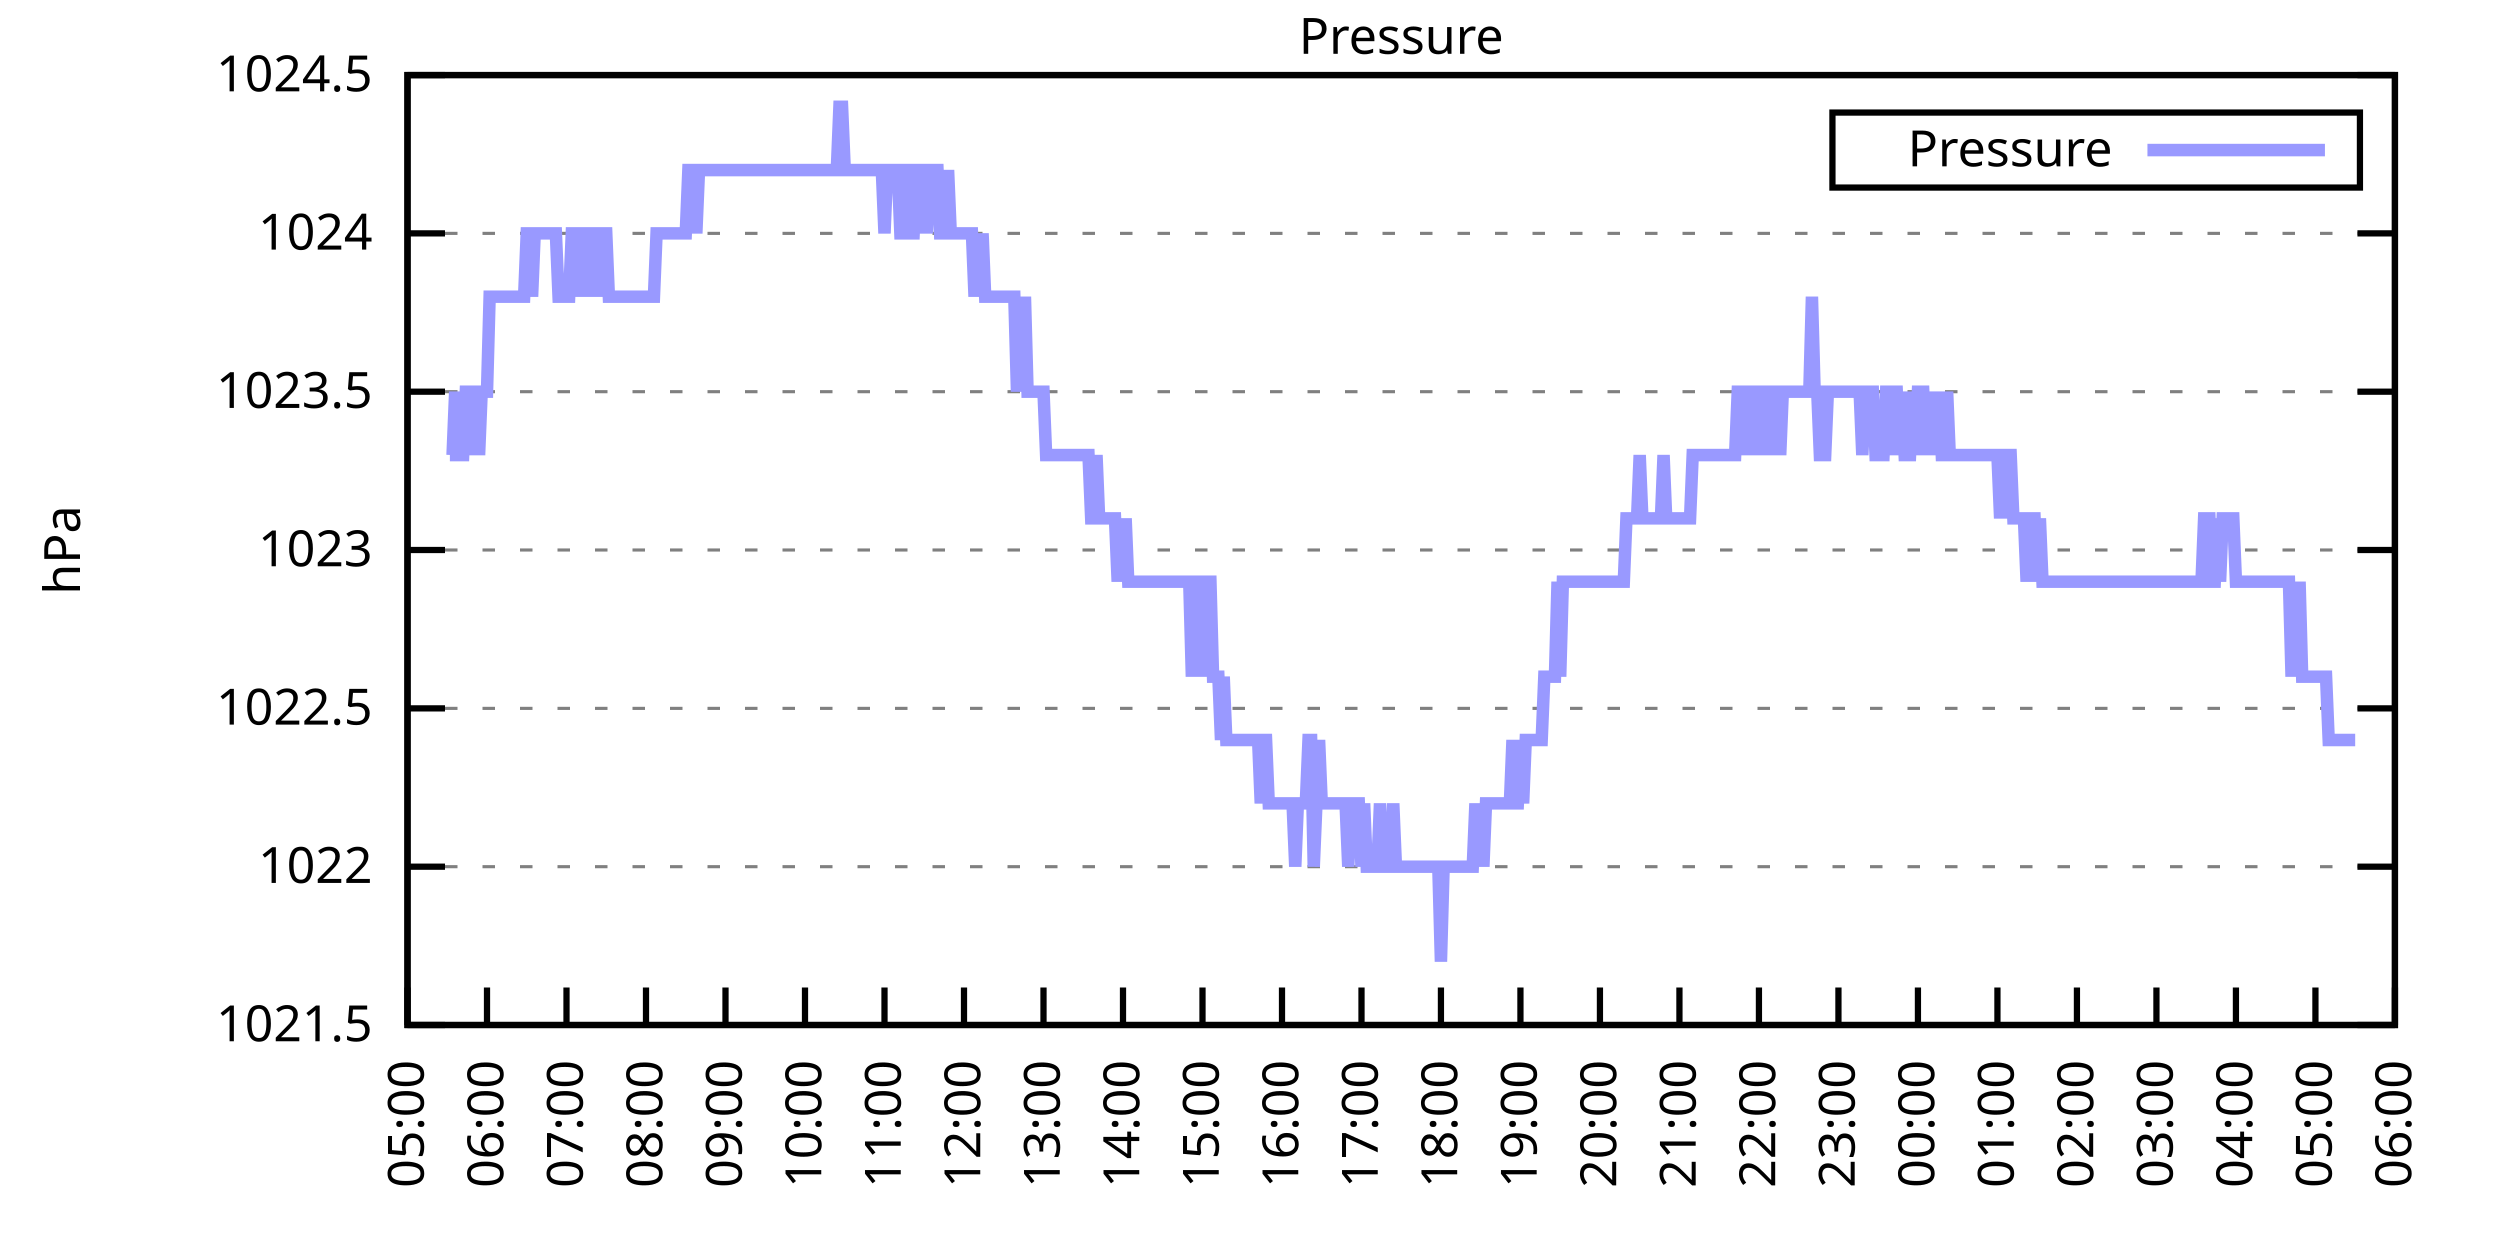
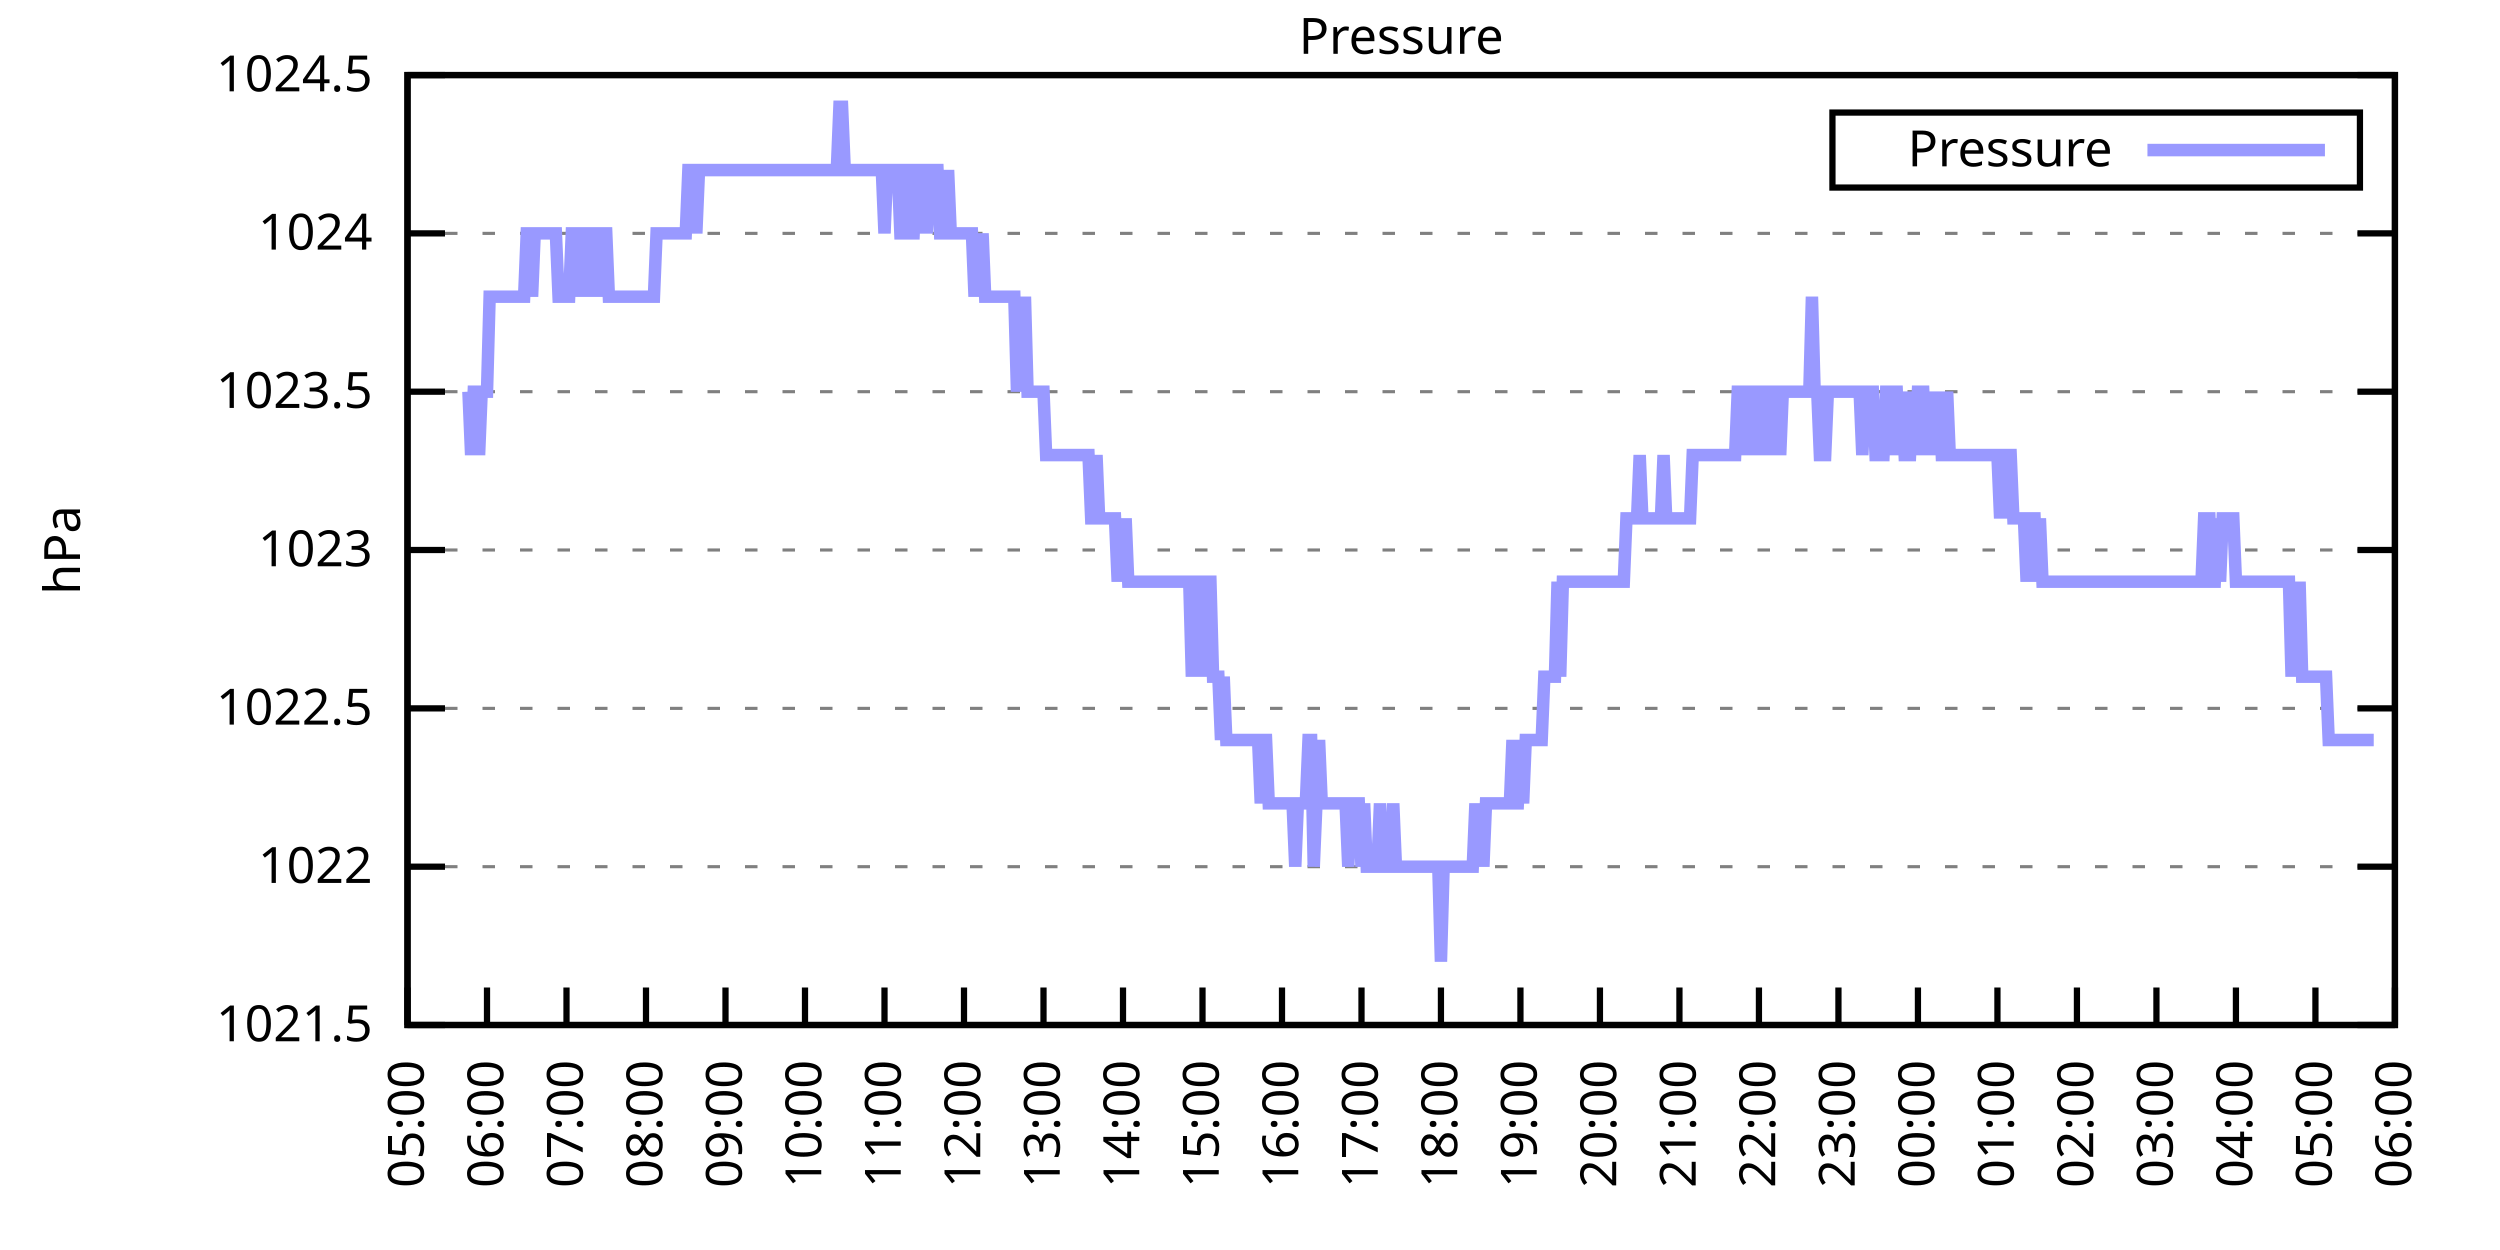
<svg xmlns="http://www.w3.org/2000/svg" xmlns:xlink="http://www.w3.org/1999/xlink" width="400" height="200" viewBox="0 0 400 200">
  <g id="gnuplot_canvas">
    <rect x="0" y="0" width="400" height="200" fill="none" />
    <defs>
      <circle id="gpDot" r="0.5" stroke-width="0.5" stroke="currentColor" />
      <path id="gpPt0" stroke-width="0.333" stroke="currentColor" d="M-1,0 h2 M0,-1 v2" />
      <path id="gpPt1" stroke-width="0.333" stroke="currentColor" d="M-1,-1 L1,1 M1,-1 L-1,1" />
      <path id="gpPt2" stroke-width="0.333" stroke="currentColor" d="M-1,0 L1,0 M0,-1 L0,1 M-1,-1 L1,1 M-1,1 L1,-1" />
      <rect id="gpPt3" stroke-width="0.333" stroke="currentColor" x="-1" y="-1" width="2" height="2" />
      <rect id="gpPt4" stroke-width="0.333" stroke="currentColor" fill="currentColor" x="-1" y="-1" width="2" height="2" />
      <circle id="gpPt5" stroke-width="0.333" stroke="currentColor" cx="0" cy="0" r="1" />
      <use xlink:href="#gpPt5" id="gpPt6" fill="currentColor" stroke="none" />
      <path id="gpPt7" stroke-width="0.333" stroke="currentColor" d="M0,-1.33 L-1.33,0.67 L1.33,0.67 z" />
      <use xlink:href="#gpPt7" id="gpPt8" fill="currentColor" stroke="none" />
      <use xlink:href="#gpPt7" id="gpPt9" stroke="currentColor" transform="rotate(180)" />
      <use xlink:href="#gpPt9" id="gpPt10" fill="currentColor" stroke="none" />
      <use xlink:href="#gpPt3" id="gpPt11" stroke="currentColor" transform="rotate(45)" />
      <use xlink:href="#gpPt11" id="gpPt12" fill="currentColor" stroke="none" />
      <path id="gpPt13" stroke-width="0.333" stroke="currentColor" d="M0,1.330 L1.265,0.411 L0.782,-1.067 L-0.782,-1.076 L-1.265,0.411 z" />
      <use xlink:href="#gpPt13" id="gpPt14" fill="currentColor" stroke="none" />
      <filter id="textbox" filterUnits="objectBoundingBox" x="0" y="0" height="1" width="1">
        <feFlood flood-color="white" flood-opacity="1" result="bgnd" />
        <feComposite in="SourceGraphic" in2="bgnd" operator="atop" />
      </filter>
      <filter id="greybox" filterUnits="objectBoundingBox" x="0" y="0" height="1" width="1">
        <feFlood flood-color="lightgrey" flood-opacity="1" result="grey" />
        <feComposite in="SourceGraphic" in2="grey" operator="atop" />
      </filter>
    </defs>
    <g fill="none" color="white" stroke="currentColor" stroke-width="1.00" stroke-linecap="butt" stroke-linejoin="miter">
</g>
    <g fill="none" color="black" stroke="currentColor" stroke-width="1.00" stroke-linecap="butt" stroke-linejoin="miter">
      <g stroke="none" shape-rendering="crispEdges">
        <polygon fill="rgb(255, 255, 255)" points="65.20,164.00 383.18,164.00 383.18,12.02 65.20,12.02 " />
      </g>
    </g>
    <g fill="none" color="black" stroke="currentColor" stroke-width="1.00" stroke-linecap="butt" stroke-linejoin="miter">
</g>
    <g fill="none" color="black" stroke="black" stroke-width="0.50" stroke-linecap="butt" stroke-linejoin="miter">
</g>
    <g fill="none" color="gray" stroke="currentColor" stroke-width="0.50" stroke-linecap="butt" stroke-linejoin="miter">
      <path stroke="gray" stroke-dasharray="2,4" class="gridline" d="M65.20,164.00 L383.19,164.00  " />
    </g>
    <g fill="none" color="gray" stroke="gray" stroke-width="1.00" stroke-linecap="butt" stroke-linejoin="miter">
</g>
    <g fill="none" color="black" stroke="currentColor" stroke-width="1.00" stroke-linecap="butt" stroke-linejoin="miter">
      <path stroke="black" d="M65.20,164.00 L71.20,164.00 M383.19,164.00 L377.19,164.00  " />
      <g transform="translate(59.60,166.60)" stroke="none" fill="black" font-family="Sans" font-size="8.00" text-anchor="end">
        <text>
          <tspan font-family="Sans"> 1021.5</tspan>
        </text>
      </g>
    </g>
    <g fill="none" color="black" stroke="currentColor" stroke-width="1.00" stroke-linecap="butt" stroke-linejoin="miter">
</g>
    <g fill="none" color="black" stroke="black" stroke-width="0.50" stroke-linecap="butt" stroke-linejoin="miter">
</g>
    <g fill="none" color="gray" stroke="currentColor" stroke-width="0.50" stroke-linecap="butt" stroke-linejoin="miter">
      <path stroke="gray" stroke-dasharray="2,4" class="gridline" d="M65.20,138.67 L383.19,138.67  " />
    </g>
    <g fill="none" color="gray" stroke="gray" stroke-width="1.00" stroke-linecap="butt" stroke-linejoin="miter">
</g>
    <g fill="none" color="black" stroke="currentColor" stroke-width="1.00" stroke-linecap="butt" stroke-linejoin="miter">
      <path stroke="black" d="M65.20,138.67 L71.20,138.67 M383.19,138.67 L377.19,138.67  " />
      <g transform="translate(59.60,141.27)" stroke="none" fill="black" font-family="Sans" font-size="8.00" text-anchor="end">
        <text>
          <tspan font-family="Sans"> 1022</tspan>
        </text>
      </g>
    </g>
    <g fill="none" color="black" stroke="currentColor" stroke-width="1.00" stroke-linecap="butt" stroke-linejoin="miter">
</g>
    <g fill="none" color="black" stroke="black" stroke-width="0.50" stroke-linecap="butt" stroke-linejoin="miter">
</g>
    <g fill="none" color="gray" stroke="currentColor" stroke-width="0.50" stroke-linecap="butt" stroke-linejoin="miter">
      <path stroke="gray" stroke-dasharray="2,4" class="gridline" d="M65.20,113.34 L383.19,113.34  " />
    </g>
    <g fill="none" color="gray" stroke="gray" stroke-width="1.00" stroke-linecap="butt" stroke-linejoin="miter">
</g>
    <g fill="none" color="black" stroke="currentColor" stroke-width="1.00" stroke-linecap="butt" stroke-linejoin="miter">
      <path stroke="black" d="M65.20,113.34 L71.20,113.34 M383.19,113.34 L377.19,113.34  " />
      <g transform="translate(59.60,115.94)" stroke="none" fill="black" font-family="Sans" font-size="8.00" text-anchor="end">
        <text>
          <tspan font-family="Sans"> 1022.5</tspan>
        </text>
      </g>
    </g>
    <g fill="none" color="black" stroke="currentColor" stroke-width="1.00" stroke-linecap="butt" stroke-linejoin="miter">
</g>
    <g fill="none" color="black" stroke="black" stroke-width="0.50" stroke-linecap="butt" stroke-linejoin="miter">
</g>
    <g fill="none" color="gray" stroke="currentColor" stroke-width="0.50" stroke-linecap="butt" stroke-linejoin="miter">
      <path stroke="gray" stroke-dasharray="2,4" class="gridline" d="M65.20,88.00 L383.19,88.00  " />
    </g>
    <g fill="none" color="gray" stroke="gray" stroke-width="1.00" stroke-linecap="butt" stroke-linejoin="miter">
</g>
    <g fill="none" color="black" stroke="currentColor" stroke-width="1.00" stroke-linecap="butt" stroke-linejoin="miter">
      <path stroke="black" d="M65.20,88.00 L71.20,88.00 M383.19,88.00 L377.19,88.00  " />
      <g transform="translate(59.60,90.60)" stroke="none" fill="black" font-family="Sans" font-size="8.00" text-anchor="end">
        <text>
          <tspan font-family="Sans"> 1023</tspan>
        </text>
      </g>
    </g>
    <g fill="none" color="black" stroke="currentColor" stroke-width="1.00" stroke-linecap="butt" stroke-linejoin="miter">
</g>
    <g fill="none" color="black" stroke="black" stroke-width="0.50" stroke-linecap="butt" stroke-linejoin="miter">
</g>
    <g fill="none" color="gray" stroke="currentColor" stroke-width="0.50" stroke-linecap="butt" stroke-linejoin="miter">
      <path stroke="gray" stroke-dasharray="2,4" class="gridline" d="M65.20,62.67 L383.19,62.67  " />
    </g>
    <g fill="none" color="gray" stroke="gray" stroke-width="1.00" stroke-linecap="butt" stroke-linejoin="miter">
</g>
    <g fill="none" color="black" stroke="currentColor" stroke-width="1.00" stroke-linecap="butt" stroke-linejoin="miter">
      <path stroke="black" d="M65.20,62.67 L71.20,62.67 M383.19,62.67 L377.19,62.67  " />
      <g transform="translate(59.60,65.27)" stroke="none" fill="black" font-family="Sans" font-size="8.00" text-anchor="end">
        <text>
          <tspan font-family="Sans"> 1023.5</tspan>
        </text>
      </g>
    </g>
    <g fill="none" color="black" stroke="currentColor" stroke-width="1.00" stroke-linecap="butt" stroke-linejoin="miter">
</g>
    <g fill="none" color="black" stroke="black" stroke-width="0.50" stroke-linecap="butt" stroke-linejoin="miter">
</g>
    <g fill="none" color="gray" stroke="currentColor" stroke-width="0.50" stroke-linecap="butt" stroke-linejoin="miter">
      <path stroke="gray" stroke-dasharray="2,4" class="gridline" d="M65.20,37.34 L383.19,37.34  " />
    </g>
    <g fill="none" color="gray" stroke="gray" stroke-width="1.00" stroke-linecap="butt" stroke-linejoin="miter">
</g>
    <g fill="none" color="black" stroke="currentColor" stroke-width="1.00" stroke-linecap="butt" stroke-linejoin="miter">
      <path stroke="black" d="M65.20,37.34 L71.20,37.34 M383.19,37.34 L377.19,37.34  " />
      <g transform="translate(59.60,39.94)" stroke="none" fill="black" font-family="Sans" font-size="8.00" text-anchor="end">
        <text>
          <tspan font-family="Sans"> 1024</tspan>
        </text>
      </g>
    </g>
    <g fill="none" color="black" stroke="currentColor" stroke-width="1.00" stroke-linecap="butt" stroke-linejoin="miter">
</g>
    <g fill="none" color="black" stroke="black" stroke-width="0.50" stroke-linecap="butt" stroke-linejoin="miter">
</g>
    <g fill="none" color="gray" stroke="currentColor" stroke-width="0.50" stroke-linecap="butt" stroke-linejoin="miter">
      <path stroke="gray" stroke-dasharray="2,4" class="gridline" d="M65.20,12.01 L383.19,12.01  " />
    </g>
    <g fill="none" color="gray" stroke="gray" stroke-width="1.00" stroke-linecap="butt" stroke-linejoin="miter">
</g>
    <g fill="none" color="black" stroke="currentColor" stroke-width="1.00" stroke-linecap="butt" stroke-linejoin="miter">
      <path stroke="black" d="M65.20,12.01 L71.20,12.01 M383.19,12.01 L377.19,12.01  " />
      <g transform="translate(59.60,14.61)" stroke="none" fill="black" font-family="Sans" font-size="8.00" text-anchor="end">
        <text>
          <tspan font-family="Sans"> 1024.5</tspan>
        </text>
      </g>
    </g>
    <g fill="none" color="black" stroke="currentColor" stroke-width="1.00" stroke-linecap="butt" stroke-linejoin="miter">
      <path stroke="black" d="M65.20,164.00 L65.20,158.00  " />
      <g transform="translate(67.80,169.60) rotate(270.00)" stroke="none" fill="black" font-family="Sans" font-size="8.00" text-anchor="end">
        <text>
          <tspan font-family="Sans">05:00</tspan>
        </text>
      </g>
    </g>
    <g fill="none" color="black" stroke="currentColor" stroke-width="1.00" stroke-linecap="butt" stroke-linejoin="miter">
      <path stroke="black" d="M77.92,164.00 L77.92,158.00  " />
      <g transform="translate(80.52,169.60) rotate(270.00)" stroke="none" fill="black" font-family="Sans" font-size="8.00" text-anchor="end">
        <text>
          <tspan font-family="Sans">06:00</tspan>
        </text>
      </g>
    </g>
    <g fill="none" color="black" stroke="currentColor" stroke-width="1.00" stroke-linecap="butt" stroke-linejoin="miter">
      <path stroke="black" d="M90.64,164.00 L90.64,158.00  " />
      <g transform="translate(93.24,169.60) rotate(270.00)" stroke="none" fill="black" font-family="Sans" font-size="8.00" text-anchor="end">
        <text>
          <tspan font-family="Sans">07:00</tspan>
        </text>
      </g>
    </g>
    <g fill="none" color="black" stroke="currentColor" stroke-width="1.00" stroke-linecap="butt" stroke-linejoin="miter">
      <path stroke="black" d="M103.36,164.00 L103.36,158.00  " />
      <g transform="translate(105.96,169.60) rotate(270.00)" stroke="none" fill="black" font-family="Sans" font-size="8.00" text-anchor="end">
        <text>
          <tspan font-family="Sans">08:00</tspan>
        </text>
      </g>
    </g>
    <g fill="none" color="black" stroke="currentColor" stroke-width="1.00" stroke-linecap="butt" stroke-linejoin="miter">
      <path stroke="black" d="M116.08,164.00 L116.08,158.00  " />
      <g transform="translate(118.68,169.60) rotate(270.00)" stroke="none" fill="black" font-family="Sans" font-size="8.00" text-anchor="end">
        <text>
          <tspan font-family="Sans">09:00</tspan>
        </text>
      </g>
    </g>
    <g fill="none" color="black" stroke="currentColor" stroke-width="1.00" stroke-linecap="butt" stroke-linejoin="miter">
      <path stroke="black" d="M128.80,164.00 L128.80,158.00  " />
      <g transform="translate(131.40,169.60) rotate(270.00)" stroke="none" fill="black" font-family="Sans" font-size="8.00" text-anchor="end">
        <text>
          <tspan font-family="Sans">10:00</tspan>
        </text>
      </g>
    </g>
    <g fill="none" color="black" stroke="currentColor" stroke-width="1.00" stroke-linecap="butt" stroke-linejoin="miter">
      <path stroke="black" d="M141.52,164.00 L141.52,158.00  " />
      <g transform="translate(144.12,169.60) rotate(270.00)" stroke="none" fill="black" font-family="Sans" font-size="8.00" text-anchor="end">
        <text>
          <tspan font-family="Sans">11:00</tspan>
        </text>
      </g>
    </g>
    <g fill="none" color="black" stroke="currentColor" stroke-width="1.00" stroke-linecap="butt" stroke-linejoin="miter">
      <path stroke="black" d="M154.24,164.00 L154.24,158.00  " />
      <g transform="translate(156.84,169.60) rotate(270.00)" stroke="none" fill="black" font-family="Sans" font-size="8.00" text-anchor="end">
        <text>
          <tspan font-family="Sans">12:00</tspan>
        </text>
      </g>
    </g>
    <g fill="none" color="black" stroke="currentColor" stroke-width="1.00" stroke-linecap="butt" stroke-linejoin="miter">
      <path stroke="black" d="M166.96,164.00 L166.96,158.00  " />
      <g transform="translate(169.56,169.60) rotate(270.00)" stroke="none" fill="black" font-family="Sans" font-size="8.00" text-anchor="end">
        <text>
          <tspan font-family="Sans">13:00</tspan>
        </text>
      </g>
    </g>
    <g fill="none" color="black" stroke="currentColor" stroke-width="1.00" stroke-linecap="butt" stroke-linejoin="miter">
      <path stroke="black" d="M179.68,164.00 L179.68,158.00  " />
      <g transform="translate(182.28,169.60) rotate(270.00)" stroke="none" fill="black" font-family="Sans" font-size="8.00" text-anchor="end">
        <text>
          <tspan font-family="Sans">14:00</tspan>
        </text>
      </g>
    </g>
    <g fill="none" color="black" stroke="currentColor" stroke-width="1.00" stroke-linecap="butt" stroke-linejoin="miter">
      <path stroke="black" d="M192.40,164.00 L192.40,158.00  " />
      <g transform="translate(195.00,169.60) rotate(270.00)" stroke="none" fill="black" font-family="Sans" font-size="8.00" text-anchor="end">
        <text>
          <tspan font-family="Sans">15:00</tspan>
        </text>
      </g>
    </g>
    <g fill="none" color="black" stroke="currentColor" stroke-width="1.00" stroke-linecap="butt" stroke-linejoin="miter">
      <path stroke="black" d="M205.12,164.00 L205.12,158.00  " />
      <g transform="translate(207.72,169.60) rotate(270.00)" stroke="none" fill="black" font-family="Sans" font-size="8.00" text-anchor="end">
        <text>
          <tspan font-family="Sans">16:00</tspan>
        </text>
      </g>
    </g>
    <g fill="none" color="black" stroke="currentColor" stroke-width="1.00" stroke-linecap="butt" stroke-linejoin="miter">
      <path stroke="black" d="M217.84,164.00 L217.84,158.00  " />
      <g transform="translate(220.44,169.60) rotate(270.00)" stroke="none" fill="black" font-family="Sans" font-size="8.00" text-anchor="end">
        <text>
          <tspan font-family="Sans">17:00</tspan>
        </text>
      </g>
    </g>
    <g fill="none" color="black" stroke="currentColor" stroke-width="1.00" stroke-linecap="butt" stroke-linejoin="miter">
      <path stroke="black" d="M230.55,164.00 L230.55,158.00  " />
      <g transform="translate(233.15,169.60) rotate(270.00)" stroke="none" fill="black" font-family="Sans" font-size="8.00" text-anchor="end">
        <text>
          <tspan font-family="Sans">18:00</tspan>
        </text>
      </g>
    </g>
    <g fill="none" color="black" stroke="currentColor" stroke-width="1.00" stroke-linecap="butt" stroke-linejoin="miter">
      <path stroke="black" d="M243.27,164.00 L243.27,158.00  " />
      <g transform="translate(245.87,169.60) rotate(270.00)" stroke="none" fill="black" font-family="Sans" font-size="8.00" text-anchor="end">
        <text>
          <tspan font-family="Sans">19:00</tspan>
        </text>
      </g>
    </g>
    <g fill="none" color="black" stroke="currentColor" stroke-width="1.00" stroke-linecap="butt" stroke-linejoin="miter">
      <path stroke="black" d="M255.99,164.00 L255.99,158.00  " />
      <g transform="translate(258.59,169.60) rotate(270.00)" stroke="none" fill="black" font-family="Sans" font-size="8.00" text-anchor="end">
        <text>
          <tspan font-family="Sans">20:00</tspan>
        </text>
      </g>
    </g>
    <g fill="none" color="black" stroke="currentColor" stroke-width="1.00" stroke-linecap="butt" stroke-linejoin="miter">
      <path stroke="black" d="M268.71,164.00 L268.71,158.00  " />
      <g transform="translate(271.31,169.60) rotate(270.00)" stroke="none" fill="black" font-family="Sans" font-size="8.00" text-anchor="end">
        <text>
          <tspan font-family="Sans">21:00</tspan>
        </text>
      </g>
    </g>
    <g fill="none" color="black" stroke="currentColor" stroke-width="1.00" stroke-linecap="butt" stroke-linejoin="miter">
      <path stroke="black" d="M281.43,164.00 L281.43,158.00  " />
      <g transform="translate(284.03,169.60) rotate(270.00)" stroke="none" fill="black" font-family="Sans" font-size="8.00" text-anchor="end">
        <text>
          <tspan font-family="Sans">22:00</tspan>
        </text>
      </g>
    </g>
    <g fill="none" color="black" stroke="currentColor" stroke-width="1.00" stroke-linecap="butt" stroke-linejoin="miter">
      <path stroke="black" d="M294.15,164.00 L294.15,158.00  " />
      <g transform="translate(296.75,169.60) rotate(270.00)" stroke="none" fill="black" font-family="Sans" font-size="8.00" text-anchor="end">
        <text>
          <tspan font-family="Sans">23:00</tspan>
        </text>
      </g>
    </g>
    <g fill="none" color="black" stroke="currentColor" stroke-width="1.00" stroke-linecap="butt" stroke-linejoin="miter">
      <path stroke="black" d="M306.87,164.00 L306.87,158.00  " />
      <g transform="translate(309.47,169.60) rotate(270.00)" stroke="none" fill="black" font-family="Sans" font-size="8.00" text-anchor="end">
        <text>
          <tspan font-family="Sans">00:00</tspan>
        </text>
      </g>
    </g>
    <g fill="none" color="black" stroke="currentColor" stroke-width="1.00" stroke-linecap="butt" stroke-linejoin="miter">
      <path stroke="black" d="M319.59,164.00 L319.59,158.00  " />
      <g transform="translate(322.19,169.60) rotate(270.00)" stroke="none" fill="black" font-family="Sans" font-size="8.00" text-anchor="end">
        <text>
          <tspan font-family="Sans">01:00</tspan>
        </text>
      </g>
    </g>
    <g fill="none" color="black" stroke="currentColor" stroke-width="1.00" stroke-linecap="butt" stroke-linejoin="miter">
      <path stroke="black" d="M332.31,164.00 L332.31,158.00  " />
      <g transform="translate(334.91,169.60) rotate(270.00)" stroke="none" fill="black" font-family="Sans" font-size="8.00" text-anchor="end">
        <text>
          <tspan font-family="Sans">02:00</tspan>
        </text>
      </g>
    </g>
    <g fill="none" color="black" stroke="currentColor" stroke-width="1.00" stroke-linecap="butt" stroke-linejoin="miter">
      <path stroke="black" d="M345.03,164.00 L345.03,158.00  " />
      <g transform="translate(347.63,169.60) rotate(270.00)" stroke="none" fill="black" font-family="Sans" font-size="8.00" text-anchor="end">
        <text>
          <tspan font-family="Sans">03:00</tspan>
        </text>
      </g>
    </g>
    <g fill="none" color="black" stroke="currentColor" stroke-width="1.00" stroke-linecap="butt" stroke-linejoin="miter">
      <path stroke="black" d="M357.75,164.00 L357.75,158.00  " />
      <g transform="translate(360.35,169.60) rotate(270.00)" stroke="none" fill="black" font-family="Sans" font-size="8.00" text-anchor="end">
        <text>
          <tspan font-family="Sans">04:00</tspan>
        </text>
      </g>
    </g>
    <g fill="none" color="black" stroke="currentColor" stroke-width="1.00" stroke-linecap="butt" stroke-linejoin="miter">
      <path stroke="black" d="M370.47,164.00 L370.47,158.00  " />
      <g transform="translate(373.07,169.60) rotate(270.00)" stroke="none" fill="black" font-family="Sans" font-size="8.00" text-anchor="end">
        <text>
          <tspan font-family="Sans">05:00</tspan>
        </text>
      </g>
    </g>
    <g fill="none" color="black" stroke="currentColor" stroke-width="1.00" stroke-linecap="butt" stroke-linejoin="miter">
      <path stroke="black" d="M383.19,164.00 L383.19,158.00  " />
      <g transform="translate(385.79,169.60) rotate(270.00)" stroke="none" fill="black" font-family="Sans" font-size="8.00" text-anchor="end">
        <text>
          <tspan font-family="Sans">06:00</tspan>
        </text>
      </g>
    </g>
    <g fill="none" color="black" stroke="currentColor" stroke-width="1.00" stroke-linecap="butt" stroke-linejoin="miter">
</g>
    <g fill="none" color="black" stroke="currentColor" stroke-width="1.00" stroke-linecap="butt" stroke-linejoin="miter">
      <path stroke="black" d="M65.20,12.01 L65.20,164.00 L383.19,164.00 L383.19,12.01 L65.20,12.01 Z  " />
    </g>
    <g fill="none" color="black" stroke="currentColor" stroke-width="1.00" stroke-linecap="butt" stroke-linejoin="miter">
</g>
    <g fill="none" color="black" stroke="currentColor" stroke-width="1.00" stroke-linecap="butt" stroke-linejoin="miter">
      <path stroke="black" d="M293.19,30.01 L293.19,18.01 L377.59,18.01 L377.59,30.01 L293.19,30.01 Z  " />
    </g>
    <g id="Pressure_plot_1">
      <g fill="none" color="white" stroke="black" stroke-width="2.00" stroke-linecap="butt" stroke-linejoin="miter">
</g>
      <g fill="none" color="black" stroke="currentColor" stroke-width="2.00" stroke-linecap="butt" stroke-linejoin="miter">
        <g transform="translate(337.99,26.61)" stroke="none" fill="black" font-family="Sans" font-size="8.00" text-anchor="end">
          <text>
            <tspan font-family="Sans">Pressure</tspan>
          </text>
        </g>
      </g>
      <g fill="none" color="black" stroke="currentColor" stroke-width="2.00" stroke-linecap="butt" stroke-linejoin="miter">
-         <path stroke="rgb(153, 153, 255)" d="M343.59,24.01 L371.99,24.01 M71.98,72.81 L72.41,72.81 L72.83,62.67 L73.26,72.81 L73.68,72.81 L74.10,72.81   L74.53,62.67 L74.95,62.67 L75.38,72.81 L75.80,62.67 L76.22,62.67 L76.65,72.81 L77.07,62.67 L77.50,62.67   L77.92,62.67 L78.34,47.47 L78.77,47.47 L79.19,47.47 L79.62,47.47 L80.04,47.47 L80.46,47.47 L80.89,47.47   L81.31,47.47 L81.74,47.47 L82.16,47.47 L82.58,47.47 L83.01,47.47 L83.43,47.47 L83.86,47.47 L84.28,37.34   L84.70,37.34 L85.13,47.47 L85.55,37.34 L85.98,37.34 L86.40,37.34 L86.82,37.34 L87.25,37.34 L87.67,37.34   L88.10,37.34 L88.52,37.34 L88.94,37.34 L89.37,47.47 L89.79,47.47 L90.22,47.47 L90.64,47.47 L91.06,47.47   L91.49,37.34 L91.91,37.34 L92.34,47.47 L92.76,37.34 L93.18,37.34 L93.61,37.34 L94.03,47.47 L94.46,37.34   L94.88,37.34 L95.30,37.34 L95.73,47.47 L96.15,37.34 L96.58,37.34 L97.00,37.34 L97.42,47.47 L97.85,47.47   L98.27,47.47 L98.69,47.47 L99.12,47.47 L99.54,47.47 L99.97,47.47 L100.39,47.47 L100.81,47.47 L101.24,47.47   L101.66,47.47 L102.09,47.47 L102.51,47.47 L102.93,47.47 L103.36,47.47 L103.78,47.47 L104.21,47.47 L104.63,47.47   L105.05,37.34 L105.48,37.34 L105.90,37.34 L106.33,37.34 L106.75,37.34 L107.17,37.34 L107.60,37.34 L108.02,37.34   L108.45,37.34 L108.87,37.34 L109.29,37.34 L109.72,37.34 L110.14,27.21 L110.57,27.21 L110.99,27.21 L111.41,37.34   L111.84,27.21 L112.26,27.21 L112.69,27.21 L113.11,27.21 L113.53,27.21 L113.96,27.21 L114.38,27.21 L114.81,27.21   L115.23,27.21 L115.65,27.21 L116.08,27.21 L116.50,27.21 L116.93,27.21 L117.35,27.21 L117.77,27.21 L118.20,27.21   L118.62,27.21 L119.05,27.21 L119.47,27.21 L119.89,27.21 L120.32,27.21 L120.74,27.21 L121.17,27.21 L121.59,27.21   L122.01,27.21 L122.44,27.21 L122.86,27.21 L123.29,27.21 L123.71,27.21 L124.13,27.21 L124.56,27.21 L124.98,27.21   L125.41,27.21 L125.83,27.21 L126.25,27.21 L126.68,27.21 L127.10,27.21 L127.53,27.21 L127.95,27.21 L128.37,27.21   L128.80,27.21 L129.22,27.21 L129.65,27.21 L130.07,27.21 L130.49,27.21 L130.92,27.21 L131.34,27.21 L131.77,27.21   L132.19,27.21 L132.61,27.21 L133.04,27.21 L133.46,27.21 L133.89,27.21 L134.31,17.08 L134.73,17.08 L135.16,27.21   L135.58,27.21 L136.01,27.21 L136.43,27.21 L136.85,27.21 L137.28,27.21 L137.70,27.21 L138.13,27.21 L138.55,27.21   L138.97,27.21 L139.40,27.21 L139.82,27.21 L140.25,27.21 L140.67,27.21 L141.09,27.21 L141.52,37.34 L141.94,27.21   L142.37,27.21 L142.79,27.21 L143.21,27.21 L143.64,27.21 L144.06,37.34 L144.49,37.34 L144.91,27.21 L145.33,27.21   L145.76,37.34 L146.18,37.34 L146.61,27.21 L147.03,27.21 L147.45,37.34 L147.88,27.21 L148.30,37.34 L148.73,27.21   L149.15,27.21 L149.57,27.21 L150.00,27.21 L150.42,37.34 L150.85,37.34 L151.27,37.34 L151.69,27.21 L152.12,37.34   L152.54,37.34 L152.97,37.34 L153.39,37.34 L153.81,37.34 L154.24,37.34 L154.66,37.34 L155.09,37.34 L155.51,37.34   L155.93,47.47 L156.36,37.34 L156.78,47.47 L157.21,37.34 L157.63,47.47 L158.05,47.47 L158.48,47.47 L158.90,47.47   L159.33,47.47 L159.75,47.47 L160.17,47.47 L160.60,47.47 L161.02,47.47 L161.44,47.47 L161.87,47.47 L162.29,47.47   L162.72,62.67 L163.14,47.47 L163.56,62.67 L163.99,47.47 L164.41,62.67 L164.84,62.67 L165.26,62.67 L165.68,62.67   L166.11,62.67 L166.53,62.67 L166.96,62.67 L167.38,72.81 L167.80,72.81 L168.23,72.81 L168.65,72.81 L169.08,72.81   L169.50,72.81 L169.92,72.81 L170.35,72.81 L170.77,72.81 L171.20,72.81 L171.62,72.81 L172.04,72.81 L172.47,72.81   L172.89,72.81 L173.32,72.81 L173.74,72.81 L174.16,72.81 L174.59,82.94 L175.01,82.94 L175.44,72.81 L175.86,82.94   L176.28,82.94 L176.71,82.94 L177.13,82.94 L177.56,82.94 L177.98,82.94 L178.40,82.94 L178.83,93.07 L179.25,82.94   L179.68,93.07 L180.10,82.94 L180.52,93.07 L180.95,93.07 L181.37,93.07 L181.80,93.07 L182.22,93.07 L182.64,93.07   L183.07,93.07 L183.49,93.07 L183.92,93.07 L184.34,93.07 L184.76,93.07 L185.19,93.07 L185.61,93.07 L186.04,93.07   L186.46,93.07 L186.88,93.07 L187.31,93.07 L187.73,93.07 L188.16,93.07 L188.58,93.07 L189.00,93.07 L189.43,93.07   L189.85,93.07 L190.28,93.07 L190.70,108.27 L191.12,93.07 L191.55,93.07 L191.97,93.07 L192.40,108.27 L192.82,93.07   L193.24,93.07 L193.67,93.07 L194.09,108.27 L194.52,108.27 L194.94,108.27 L195.36,118.40 L195.79,108.27 L196.21,118.40   L196.64,118.40 L197.06,118.40 L197.48,118.40 L197.91,118.40 L198.33,118.40 L198.76,118.40 L199.18,118.40 L199.60,118.40   L200.03,118.40 L200.45,118.40 L200.88,118.40 L201.30,118.40 L201.72,128.54 L202.15,118.40 L202.57,118.40 L203.00,128.54   L203.42,128.54 L203.84,128.54 L204.27,128.54 L204.69,128.54 L205.12,128.54 L205.54,128.54 L205.96,128.54 L206.39,128.54   L206.81,128.54 L207.24,138.67 L207.66,128.54 L208.08,128.54 L208.51,128.54 L208.93,128.54 L209.36,118.40 L209.78,118.40   L210.20,138.67 L210.63,128.54 L211.05,118.40 L211.48,128.54 L211.90,128.54 L212.32,128.54 L212.75,128.54 L213.17,128.54   L213.60,128.54 L214.02,128.54 L214.44,128.54 L214.87,128.54 L215.29,128.54 L215.72,138.67 L216.14,128.54 L216.56,128.54   L216.99,128.54 L217.41,128.54 L217.84,138.67 L218.26,128.54 L218.68,138.67 L219.11,138.67 L219.53,138.67 L219.96,138.67   L220.38,138.67 L220.80,128.54 L221.23,138.67 L221.65,138.67 L222.08,138.67 L222.50,138.67 L222.92,128.54 L223.35,138.67   L223.77,138.67 L224.20,138.67 L224.62,138.67 L225.04,138.67 L225.47,138.67 L225.89,138.67 L226.31,138.67 L226.74,138.67   L227.16,138.67 L227.59,138.67 L228.01,138.67 L228.43,138.67 L228.86,138.67 L229.28,138.67 L229.71,138.67 L230.13,138.67   L230.55,153.87 L230.98,138.67 L231.40,138.67 L231.83,138.67 L232.25,138.67 L232.67,138.67 L233.10,138.67 L233.52,138.67   L233.95,138.67 L234.37,138.67 L234.79,138.67 L235.22,138.67 L235.64,138.67 L236.07,128.54 L236.49,138.67 L236.91,128.54   L237.34,138.67 L237.76,128.54 L238.19,128.54 L238.61,128.54 L239.03,128.54 L239.46,128.54 L239.88,128.54 L240.31,128.54   L240.73,128.54 L241.15,128.54 L241.58,128.54 L242.00,118.40 L242.43,128.54 L242.85,128.54 L243.27,118.40 L243.70,128.54   L244.12,118.40 L244.55,118.40 L244.97,118.40 L245.39,118.40 L245.82,118.40 L246.24,118.40 L246.67,118.40 L247.09,108.27   L247.51,108.27 L247.94,108.27 L248.36,108.27 L248.79,108.27 L249.21,93.07 L249.63,108.27 L250.06,93.07 L250.48,93.07   L250.91,93.07 L251.33,93.07 L251.75,93.07 L252.18,93.07 L252.60,93.07 L253.03,93.07 L253.45,93.07 L253.87,93.07   L254.30,93.07 L254.72,93.07 L255.15,93.07 L255.57,93.07 L255.99,93.07 L256.42,93.07 L256.84,93.07 L257.27,93.07   L257.69,93.07 L258.11,93.07 L258.54,93.07 L258.96,93.07 L259.39,93.07 L259.81,93.07 L260.23,82.94 L260.66,82.94   L261.08,82.94 L261.51,82.94 L261.93,82.94 L262.35,72.81 L262.78,82.94 L263.20,82.94 L263.63,82.94 L264.05,82.94   L264.47,82.94 L264.90,82.94 L265.32,82.94 L265.75,82.94 L266.17,72.81 L266.59,82.94 L267.02,82.94 L267.44,82.94   L267.87,82.94 L268.29,82.94 L268.71,82.94 L269.14,82.94 L269.56,82.94 L269.99,82.94 L270.41,82.94 L270.83,72.81   L271.26,72.81 L271.68,72.81 L272.11,72.81 L272.53,72.81 L272.95,72.81 L273.38,72.81 L273.80,72.81 L274.23,72.81   L274.65,72.81 L275.07,72.81 L275.50,72.81 L275.92,72.81 L276.35,72.81 L276.77,72.81 L277.19,72.81 L277.62,72.81   L278.04,62.67 L278.47,62.67 L278.89,72.81 L279.31,62.67 L279.74,62.67 L280.16,72.81 L280.59,62.67 L281.01,62.67   L281.43,62.67 L281.86,72.81 L282.28,62.67 L282.71,62.67 L283.13,62.67 L283.55,72.81 L283.98,62.67 L284.40,62.67   L284.83,72.81 L285.25,62.67 L285.67,62.67 L286.10,62.67 L286.52,62.67 L286.95,62.67 L287.37,62.67 L287.79,62.67   L288.22,62.67 L288.64,62.67 L289.06,62.67 L289.49,62.67 L289.91,47.47 L290.34,62.67 L290.76,62.67 L291.18,72.81   L291.61,72.81 L292.03,72.81 L292.46,62.67 L292.88,62.67 L293.30,62.67 L293.73,62.67 L294.15,62.67 L294.58,62.67   L295.00,62.67 L295.42,62.67 L295.85,62.67 L296.27,62.67 L296.70,62.67 L297.12,62.67 L297.54,62.67 L297.97,72.81   L298.39,62.67 L298.82,62.67 L299.24,62.67 L299.66,62.67 L300.09,72.81 L300.51,72.81 L300.94,72.81 L301.36,72.81   L301.78,62.67 L302.21,62.67 L302.63,72.81 L303.06,62.67 L303.48,62.67 L303.90,72.81 L304.33,62.67 L304.75,72.81   L305.18,72.81 L305.60,72.81 L306.02,62.67 L306.45,72.81 L306.87,62.67 L307.30,62.67 L307.72,62.67 L308.14,72.81   L308.57,62.67 L308.99,72.81 L309.42,62.67 L309.84,72.81 L310.26,62.67 L310.69,72.81 L311.11,72.81 L311.54,62.67   L311.96,72.81 L312.38,72.81 L312.81,72.81 L313.23,72.81 L313.66,72.81 L314.08,72.81 L314.50,72.81 L314.93,72.81   L315.35,72.81 L315.78,72.81 L316.20,72.81 L316.62,72.81 L317.05,72.81 L317.47,72.81 L317.90,72.81 L318.32,72.81   L318.74,72.81 L319.17,72.81 L319.59,72.81 L320.02,82.94 L320.44,72.81 L320.86,82.94 L321.29,72.81 L321.71,72.81   L322.14,82.94 L322.56,82.94 L322.98,82.94 L323.41,82.94 L323.83,82.94 L324.26,93.07 L324.68,82.94 L325.10,82.94   L325.53,82.94 L325.95,93.07 L326.38,82.94 L326.80,93.07 L327.22,93.07 L327.65,93.07 L328.07,93.07 L328.50,93.07   L328.92,93.07 L329.34,93.07 L329.77,93.07 L330.19,93.07 L330.62,93.07 L331.04,93.07 L331.46,93.07 L331.89,93.07   L332.31,93.07 L332.74,93.07 L333.16,93.07 L333.58,93.07 L334.01,93.07 L334.43,93.07 L334.86,93.07 L335.28,93.07   L335.70,93.07 L336.13,93.07 L336.55,93.07 L336.98,93.07 L337.40,93.07 L337.82,93.07 L338.25,93.07 L338.67,93.07   L339.10,93.07 L339.52,93.07 L339.94,93.07 L340.37,93.07 L340.79,93.07 L341.22,93.07 L341.64,93.07 L342.06,93.07   L342.49,93.07 L342.91,93.07 L343.34,93.07 L343.76,93.07 L344.18,93.07 L344.61,93.07 L345.03,93.07 L345.46,93.07   L345.88,93.07 L346.30,93.07 L346.73,93.07 L347.15,93.07 L347.58,93.07 L348.00,93.07 L348.42,93.07 L348.85,93.07   L349.27,93.07 L349.70,93.07 L350.12,93.07 L350.54,93.07 L350.97,93.07 L351.39,93.07 L351.81,93.07 L352.24,93.07   L352.66,82.94 L353.09,82.94 L353.51,82.94 L353.93,93.07 L354.36,93.07 L354.78,82.94 L355.21,93.07 L355.63,82.94   L356.05,82.94 L356.48,82.94 L356.90,82.94 L357.33,82.94 L357.75,93.07 L358.17,93.07 L358.60,93.07 L359.02,93.07   L359.45,93.07 L359.87,93.07 L360.29,93.07 L360.72,93.07 L361.14,93.07 L361.57,93.07 L361.99,93.07 L362.41,93.07   L362.84,93.07 L363.26,93.07 L363.69,93.07 L364.11,93.07 L364.53,93.07 L364.96,93.07 L365.38,93.07 L365.81,93.07   L366.23,93.07 L366.65,108.27 L367.08,93.07 L367.50,108.27 L367.93,93.07 L368.35,108.27 L368.77,108.27 L369.20,108.27   L369.62,108.27 L370.05,108.27 L370.47,108.27 L370.89,108.27 L371.32,108.27 L371.74,108.27 L372.17,108.27 L372.59,118.40   L373.01,118.40 L373.44,118.40 L373.86,118.40 L374.29,118.40 L374.71,118.40 L375.13,118.40 L375.56,118.40 L375.98,118.40   L376.41,118.40 L376.83,118.40  " />
+         <path stroke="rgb(153, 153, 255)" d="M343.59,24.01 L371.99,24.01 M74.95,62.67 L75.38,72.81 L75.80,62.67 L76.22,62.67 L76.65,72.81 L77.07,62.67   L77.50,62.67 L77.92,62.67 L78.34,47.47 L78.77,47.47 L79.19,47.47 L79.62,47.47 L80.04,47.47 L80.46,47.47   L80.89,47.47 L81.31,47.47 L81.74,47.47 L82.16,47.47 L82.58,47.47 L83.01,47.47 L83.43,47.47 L83.86,47.47   L84.28,37.34 L84.70,37.34 L85.13,47.47 L85.55,37.34 L85.98,37.34 L86.40,37.34 L86.82,37.34 L87.25,37.34   L87.67,37.34 L88.10,37.34 L88.52,37.34 L88.94,37.34 L89.37,47.47 L89.79,47.47 L90.22,47.47 L90.64,47.47   L91.06,47.47 L91.49,37.34 L91.91,37.34 L92.34,47.47 L92.76,37.34 L93.18,37.34 L93.61,37.34 L94.03,47.47   L94.46,37.34 L94.88,37.34 L95.30,37.34 L95.73,47.47 L96.15,37.34 L96.58,37.34 L97.00,37.34 L97.42,47.47   L97.85,47.47 L98.27,47.47 L98.69,47.47 L99.12,47.47 L99.54,47.47 L99.97,47.47 L100.39,47.47 L100.81,47.47   L101.24,47.47 L101.66,47.47 L102.09,47.47 L102.51,47.47 L102.93,47.47 L103.36,47.47 L103.78,47.47 L104.21,47.47   L104.63,47.47 L105.05,37.34 L105.48,37.34 L105.90,37.34 L106.33,37.34 L106.75,37.34 L107.17,37.34 L107.60,37.34   L108.02,37.34 L108.45,37.34 L108.87,37.34 L109.29,37.34 L109.72,37.34 L110.14,27.21 L110.57,27.21 L110.99,27.21   L111.41,37.34 L111.84,27.21 L112.26,27.21 L112.69,27.21 L113.11,27.21 L113.53,27.21 L113.96,27.21 L114.38,27.21   L114.81,27.21 L115.23,27.21 L115.65,27.21 L116.08,27.21 L116.50,27.21 L116.93,27.21 L117.35,27.21 L117.77,27.21   L118.20,27.21 L118.62,27.21 L119.05,27.21 L119.47,27.21 L119.89,27.21 L120.32,27.21 L120.74,27.21 L121.17,27.21   L121.59,27.21 L122.01,27.21 L122.44,27.21 L122.86,27.21 L123.29,27.21 L123.71,27.21 L124.13,27.21 L124.56,27.21   L124.98,27.21 L125.41,27.21 L125.83,27.21 L126.25,27.21 L126.68,27.21 L127.10,27.21 L127.53,27.21 L127.95,27.21   L128.37,27.21 L128.80,27.21 L129.22,27.21 L129.65,27.21 L130.07,27.21 L130.49,27.21 L130.92,27.21 L131.34,27.21   L131.77,27.21 L132.19,27.21 L132.61,27.21 L133.04,27.21 L133.46,27.21 L133.89,27.21 L134.31,17.08 L134.73,17.08   L135.16,27.21 L135.58,27.21 L136.01,27.21 L136.43,27.21 L136.85,27.21 L137.28,27.21 L137.70,27.21 L138.13,27.21   L138.55,27.21 L138.97,27.21 L139.40,27.21 L139.82,27.21 L140.25,27.21 L140.67,27.21 L141.09,27.21 L141.52,37.34   L141.94,27.21 L142.37,27.21 L142.79,27.21 L143.21,27.21 L143.64,27.21 L144.06,37.34 L144.49,37.34 L144.91,27.21   L145.33,27.21 L145.76,37.34 L146.18,37.34 L146.61,27.21 L147.03,27.21 L147.45,37.34 L147.88,27.21 L148.30,37.34   L148.73,27.21 L149.15,27.21 L149.57,27.21 L150.00,27.21 L150.42,37.34 L150.85,37.34 L151.27,37.34 L151.69,27.21   L152.12,37.34 L152.54,37.34 L152.97,37.34 L153.39,37.34 L153.81,37.34 L154.24,37.34 L154.66,37.34 L155.09,37.34   L155.51,37.34 L155.93,47.47 L156.36,37.34 L156.78,47.47 L157.21,37.34 L157.63,47.47 L158.05,47.47 L158.48,47.47   L158.90,47.47 L159.33,47.47 L159.75,47.47 L160.17,47.47 L160.60,47.47 L161.02,47.47 L161.44,47.47 L161.87,47.47   L162.29,47.47 L162.72,62.67 L163.14,47.47 L163.56,62.67 L163.99,47.47 L164.41,62.67 L164.84,62.67 L165.26,62.67   L165.68,62.67 L166.11,62.67 L166.53,62.67 L166.96,62.67 L167.38,72.81 L167.80,72.81 L168.23,72.81 L168.65,72.81   L169.08,72.81 L169.50,72.81 L169.92,72.81 L170.35,72.81 L170.77,72.81 L171.20,72.81 L171.62,72.81 L172.04,72.81   L172.47,72.81 L172.89,72.81 L173.32,72.81 L173.74,72.81 L174.16,72.81 L174.59,82.94 L175.01,82.94 L175.44,72.81   L175.86,82.94 L176.28,82.94 L176.71,82.94 L177.13,82.94 L177.56,82.94 L177.98,82.94 L178.40,82.94 L178.83,93.07   L179.25,82.94 L179.68,93.07 L180.10,82.94 L180.52,93.07 L180.95,93.07 L181.37,93.07 L181.80,93.07 L182.22,93.07   L182.64,93.07 L183.07,93.07 L183.49,93.07 L183.92,93.07 L184.34,93.07 L184.76,93.07 L185.19,93.07 L185.61,93.07   L186.04,93.07 L186.46,93.07 L186.88,93.07 L187.31,93.07 L187.73,93.07 L188.16,93.07 L188.58,93.07 L189.00,93.07   L189.43,93.07 L189.85,93.07 L190.28,93.07 L190.70,108.27 L191.12,93.07 L191.55,93.07 L191.97,93.07 L192.40,108.27   L192.82,93.07 L193.24,93.07 L193.67,93.07 L194.09,108.27 L194.52,108.27 L194.94,108.27 L195.36,118.40 L195.79,108.27   L196.21,118.40 L196.64,118.40 L197.06,118.40 L197.48,118.40 L197.91,118.40 L198.33,118.40 L198.76,118.40 L199.18,118.40   L199.60,118.40 L200.03,118.40 L200.45,118.40 L200.88,118.40 L201.30,118.40 L201.72,128.54 L202.15,118.40 L202.57,118.40   L203.00,128.54 L203.42,128.54 L203.84,128.54 L204.27,128.54 L204.69,128.54 L205.12,128.54 L205.54,128.54 L205.96,128.54   L206.39,128.54 L206.81,128.54 L207.24,138.67 L207.66,128.54 L208.08,128.54 L208.51,128.54 L208.93,128.54 L209.36,118.40   L209.78,118.40 L210.20,138.67 L210.63,128.54 L211.05,118.40 L211.48,128.54 L211.90,128.54 L212.32,128.54 L212.75,128.54   L213.17,128.54 L213.60,128.54 L214.02,128.54 L214.44,128.54 L214.87,128.54 L215.29,128.54 L215.72,138.67 L216.14,128.54   L216.56,128.54 L216.99,128.54 L217.41,128.54 L217.84,138.67 L218.26,128.54 L218.68,138.67 L219.11,138.67 L219.53,138.67   L219.96,138.67 L220.38,138.67 L220.80,128.54 L221.23,138.67 L221.65,138.67 L222.08,138.67 L222.50,138.67 L222.92,128.54   L223.35,138.67 L223.77,138.67 L224.20,138.67 L224.62,138.67 L225.04,138.67 L225.47,138.67 L225.89,138.67 L226.31,138.67   L226.74,138.67 L227.16,138.67 L227.59,138.67 L228.01,138.67 L228.43,138.67 L228.86,138.67 L229.28,138.67 L229.71,138.67   L230.13,138.67 L230.55,153.87 L230.98,138.67 L231.40,138.67 L231.83,138.67 L232.25,138.67 L232.67,138.67 L233.10,138.67   L233.52,138.67 L233.95,138.67 L234.37,138.67 L234.79,138.67 L235.22,138.67 L235.64,138.67 L236.07,128.54 L236.49,138.67   L236.91,128.54 L237.34,138.67 L237.76,128.54 L238.19,128.54 L238.61,128.54 L239.03,128.54 L239.46,128.54 L239.88,128.54   L240.31,128.54 L240.73,128.54 L241.15,128.54 L241.58,128.54 L242.00,118.40 L242.43,128.54 L242.85,128.54 L243.27,118.40   L243.70,128.54 L244.12,118.40 L244.55,118.40 L244.97,118.40 L245.39,118.40 L245.82,118.40 L246.24,118.40 L246.67,118.40   L247.09,108.27 L247.51,108.27 L247.94,108.27 L248.36,108.27 L248.79,108.27 L249.21,93.07 L249.63,108.27 L250.06,93.07   L250.48,93.07 L250.91,93.07 L251.33,93.07 L251.75,93.07 L252.18,93.07 L252.60,93.07 L253.03,93.07 L253.45,93.07   L253.87,93.07 L254.30,93.07 L254.72,93.07 L255.15,93.07 L255.57,93.07 L255.99,93.07 L256.42,93.07 L256.84,93.07   L257.27,93.07 L257.69,93.07 L258.11,93.07 L258.54,93.07 L258.96,93.07 L259.39,93.07 L259.81,93.07 L260.23,82.94   L260.66,82.94 L261.08,82.94 L261.51,82.94 L261.93,82.94 L262.35,72.81 L262.78,82.94 L263.20,82.94 L263.63,82.94   L264.05,82.94 L264.47,82.94 L264.90,82.94 L265.32,82.94 L265.75,82.94 L266.17,72.81 L266.59,82.94 L267.02,82.94   L267.44,82.94 L267.87,82.94 L268.29,82.94 L268.71,82.94 L269.14,82.94 L269.56,82.94 L269.99,82.94 L270.41,82.94   L270.83,72.81 L271.26,72.81 L271.68,72.81 L272.11,72.81 L272.53,72.81 L272.95,72.81 L273.38,72.81 L273.80,72.81   L274.23,72.81 L274.65,72.81 L275.07,72.81 L275.50,72.81 L275.92,72.81 L276.35,72.81 L276.77,72.81 L277.19,72.81   L277.62,72.81 L278.04,62.67 L278.47,62.67 L278.89,72.81 L279.31,62.67 L279.74,62.67 L280.16,72.81 L280.59,62.67   L281.01,62.67 L281.43,62.67 L281.86,72.81 L282.28,62.67 L282.71,62.67 L283.13,62.67 L283.55,72.81 L283.98,62.67   L284.40,62.67 L284.83,72.81 L285.25,62.67 L285.67,62.67 L286.10,62.67 L286.52,62.67 L286.95,62.67 L287.37,62.67   L287.79,62.67 L288.22,62.67 L288.64,62.67 L289.06,62.67 L289.49,62.67 L289.91,47.47 L290.34,62.67 L290.76,62.67   L291.18,72.81 L291.61,72.81 L292.03,72.81 L292.46,62.67 L292.88,62.67 L293.30,62.67 L293.73,62.67 L294.15,62.67   L294.58,62.67 L295.00,62.67 L295.42,62.67 L295.85,62.67 L296.27,62.67 L296.70,62.67 L297.12,62.67 L297.54,62.67   L297.97,72.81 L298.39,62.67 L298.82,62.67 L299.24,62.67 L299.66,62.67 L300.09,72.81 L300.51,72.81 L300.94,72.81   L301.36,72.81 L301.78,62.67 L302.21,62.67 L302.63,72.81 L303.06,62.67 L303.48,62.67 L303.90,72.81 L304.33,62.67   L304.75,72.81 L305.18,72.81 L305.60,72.81 L306.02,62.67 L306.45,72.81 L306.87,62.67 L307.30,62.67 L307.72,62.67   L308.14,72.81 L308.57,62.67 L308.99,72.81 L309.42,62.67 L309.84,72.81 L310.26,62.67 L310.69,72.81 L311.11,72.81   L311.54,62.67 L311.96,72.81 L312.38,72.81 L312.81,72.81 L313.23,72.81 L313.66,72.81 L314.08,72.81 L314.50,72.81   L314.93,72.81 L315.35,72.81 L315.78,72.81 L316.20,72.81 L316.62,72.81 L317.05,72.81 L317.47,72.81 L317.90,72.81   L318.32,72.81 L318.74,72.81 L319.17,72.81 L319.59,72.81 L320.02,82.94 L320.44,72.81 L320.86,82.94 L321.29,72.81   L321.71,72.81 L322.14,82.94 L322.56,82.94 L322.98,82.94 L323.41,82.94 L323.83,82.94 L324.26,93.07 L324.68,82.94   L325.10,82.94 L325.53,82.94 L325.95,93.07 L326.38,82.94 L326.80,93.07 L327.22,93.07 L327.65,93.07 L328.07,93.07   L328.50,93.07 L328.92,93.07 L329.34,93.07 L329.77,93.07 L330.19,93.07 L330.62,93.07 L331.04,93.07 L331.46,93.07   L331.89,93.07 L332.31,93.07 L332.74,93.07 L333.16,93.07 L333.58,93.07 L334.01,93.07 L334.43,93.07 L334.86,93.07   L335.28,93.07 L335.70,93.07 L336.13,93.07 L336.55,93.07 L336.98,93.07 L337.40,93.07 L337.82,93.07 L338.25,93.07   L338.67,93.07 L339.10,93.07 L339.52,93.07 L339.94,93.07 L340.37,93.07 L340.79,93.07 L341.22,93.07 L341.64,93.07   L342.06,93.07 L342.49,93.07 L342.91,93.07 L343.34,93.07 L343.76,93.07 L344.18,93.07 L344.61,93.07 L345.03,93.07   L345.46,93.07 L345.88,93.07 L346.30,93.07 L346.73,93.07 L347.15,93.07 L347.58,93.07 L348.00,93.07 L348.42,93.07   L348.85,93.07 L349.27,93.07 L349.70,93.07 L350.12,93.07 L350.54,93.07 L350.97,93.07 L351.39,93.07 L351.81,93.07   L352.24,93.07 L352.66,82.94 L353.09,82.94 L353.51,82.94 L353.93,93.07 L354.36,93.07 L354.78,82.94 L355.21,93.07   L355.63,82.94 L356.05,82.94 L356.48,82.94 L356.90,82.94 L357.33,82.94 L357.75,93.07 L358.17,93.07 L358.60,93.07   L359.02,93.07 L359.45,93.07 L359.87,93.07 L360.29,93.07 L360.72,93.07 L361.14,93.07 L361.57,93.07 L361.99,93.07   L362.41,93.07 L362.84,93.07 L363.26,93.07 L363.69,93.07 L364.11,93.07 L364.53,93.07 L364.96,93.07 L365.38,93.07   L365.81,93.07 L366.23,93.07 L366.65,108.27 L367.08,93.07 L367.50,108.27 L367.93,93.07 L368.35,108.27 L368.77,108.27   L369.20,108.27 L369.62,108.27 L370.05,108.27 L370.47,108.27 L370.89,108.27 L371.32,108.27 L371.74,108.27 L372.17,108.27   L372.59,118.40 L373.01,118.40 L373.44,118.40 L373.86,118.40 L374.29,118.40 L374.71,118.40 L375.13,118.40 L375.56,118.40   L375.98,118.40 L376.41,118.40 L376.83,118.40 L377.25,118.40 L377.68,118.40 L378.10,118.40 L378.53,118.40 L378.95,118.40   L379.37,118.40 L379.80,118.40  " />
      </g>
    </g>
    <g fill="none" color="black" stroke="currentColor" stroke-width="2.00" stroke-linecap="butt" stroke-linejoin="miter">
</g>
    <g fill="none" color="black" stroke="black" stroke-width="1.00" stroke-linecap="butt" stroke-linejoin="miter">
</g>
    <g fill="none" color="black" stroke="currentColor" stroke-width="1.00" stroke-linecap="butt" stroke-linejoin="miter">
      <path stroke="black" d="M65.20,12.01 L65.20,164.00 L383.19,164.00 L383.19,12.01 L65.20,12.01 Z  " />
      <g transform="translate(12.80,88.01) rotate(270.00)" stroke="none" fill="black" font-family="Sans" font-size="8.00" text-anchor="middle">
        <text>
          <tspan font-family="Sans">hPa</tspan>
        </text>
      </g>
    </g>
    <g fill="none" color="black" stroke="currentColor" stroke-width="1.00" stroke-linecap="butt" stroke-linejoin="miter">
</g>
    <g fill="none" color="black" stroke="currentColor" stroke-width="1.00" stroke-linecap="butt" stroke-linejoin="miter">
      <g transform="translate(224.19,8.61)" stroke="none" fill="black" font-family="Sans" font-size="8.00" text-anchor="middle">
        <text>
          <tspan font-family="Sans">Pressure</tspan>
        </text>
      </g>
    </g>
    <g fill="none" color="black" stroke="currentColor" stroke-width="1.00" stroke-linecap="butt" stroke-linejoin="miter">
</g>
  </g>
</svg>
